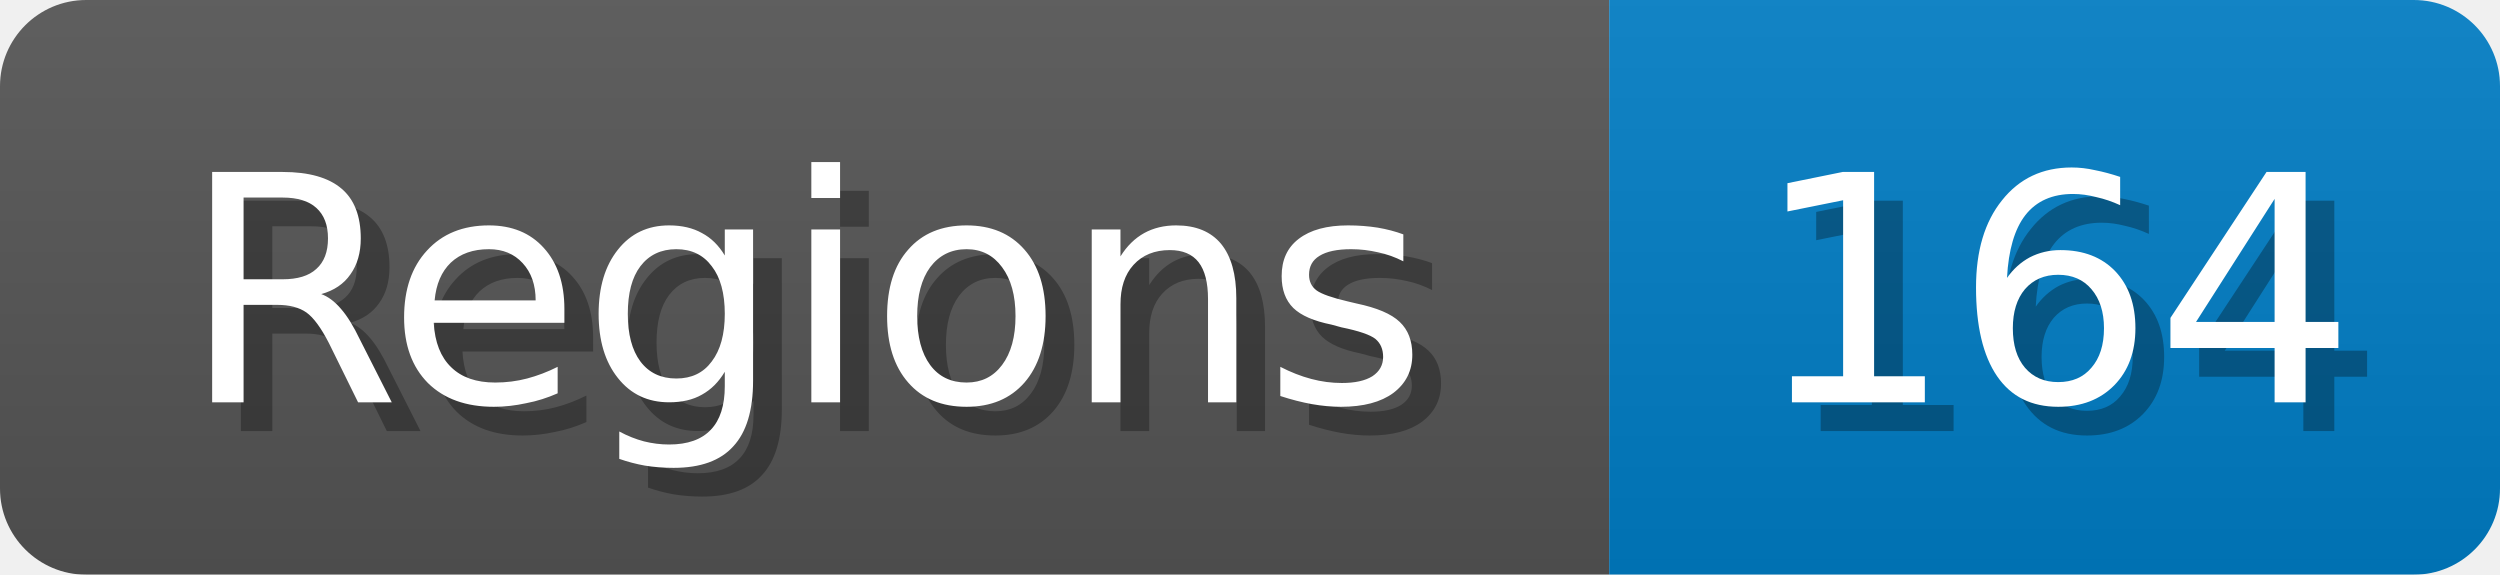
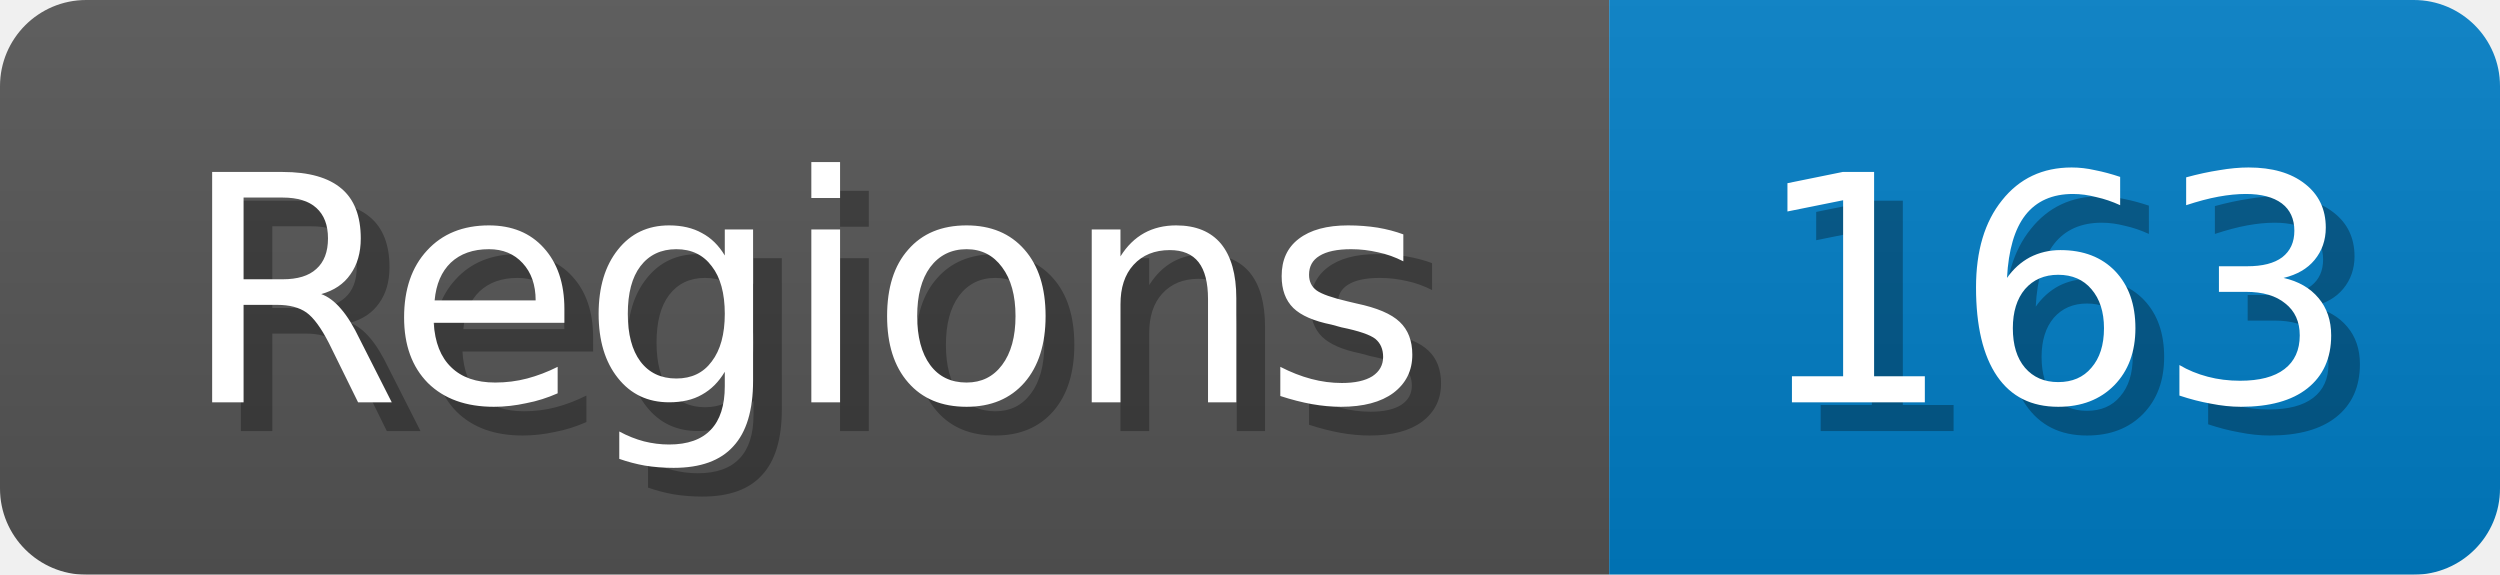
<svg xmlns="http://www.w3.org/2000/svg" width="87" height="20">
  <linearGradient id="b" x2="0" y2="100%">
    <stop offset="0" stop-color="#bbb" stop-opacity=".1" />
    <stop offset="1" stop-opacity=".1" />
  </linearGradient>
  <mask id="anybadge_1">
    <rect width="87" height="20" rx="3" fill="#fff" />
  </mask>
  <g mask="url(#anybadge_1)">
    <path fill="#555" d="M0 0h56v20H0z" />
    <path fill="#007ec6" d="M56 0h31v20H56z" />
    <path fill="url(#b)" d="M0 0h87v20H0z" />
  </g>
  <g fill="#fff" text-anchor="middle" font-family="DejaVu Sans,Verdana,Geneva,sans-serif" font-size="11">
    <text x="29.0" y="15" fill="#010101" fill-opacity=".3">Regions</text>
    <text x="28.0" y="14">Regions</text>
  </g>
  <g fill="#fff" text-anchor="middle" font-family="DejaVu Sans,Verdana,Geneva,sans-serif" font-size="11">
-     <text x="72.5" y="15" fill="#010101" fill-opacity=".3">164</text>
-     <text x="71.5" y="14">164</text>
+     <text x="72.5" y="15" fill="#010101" fill-opacity=".3">163</text>
+     <text x="71.5" y="14">163</text>
  </g>
</svg>
